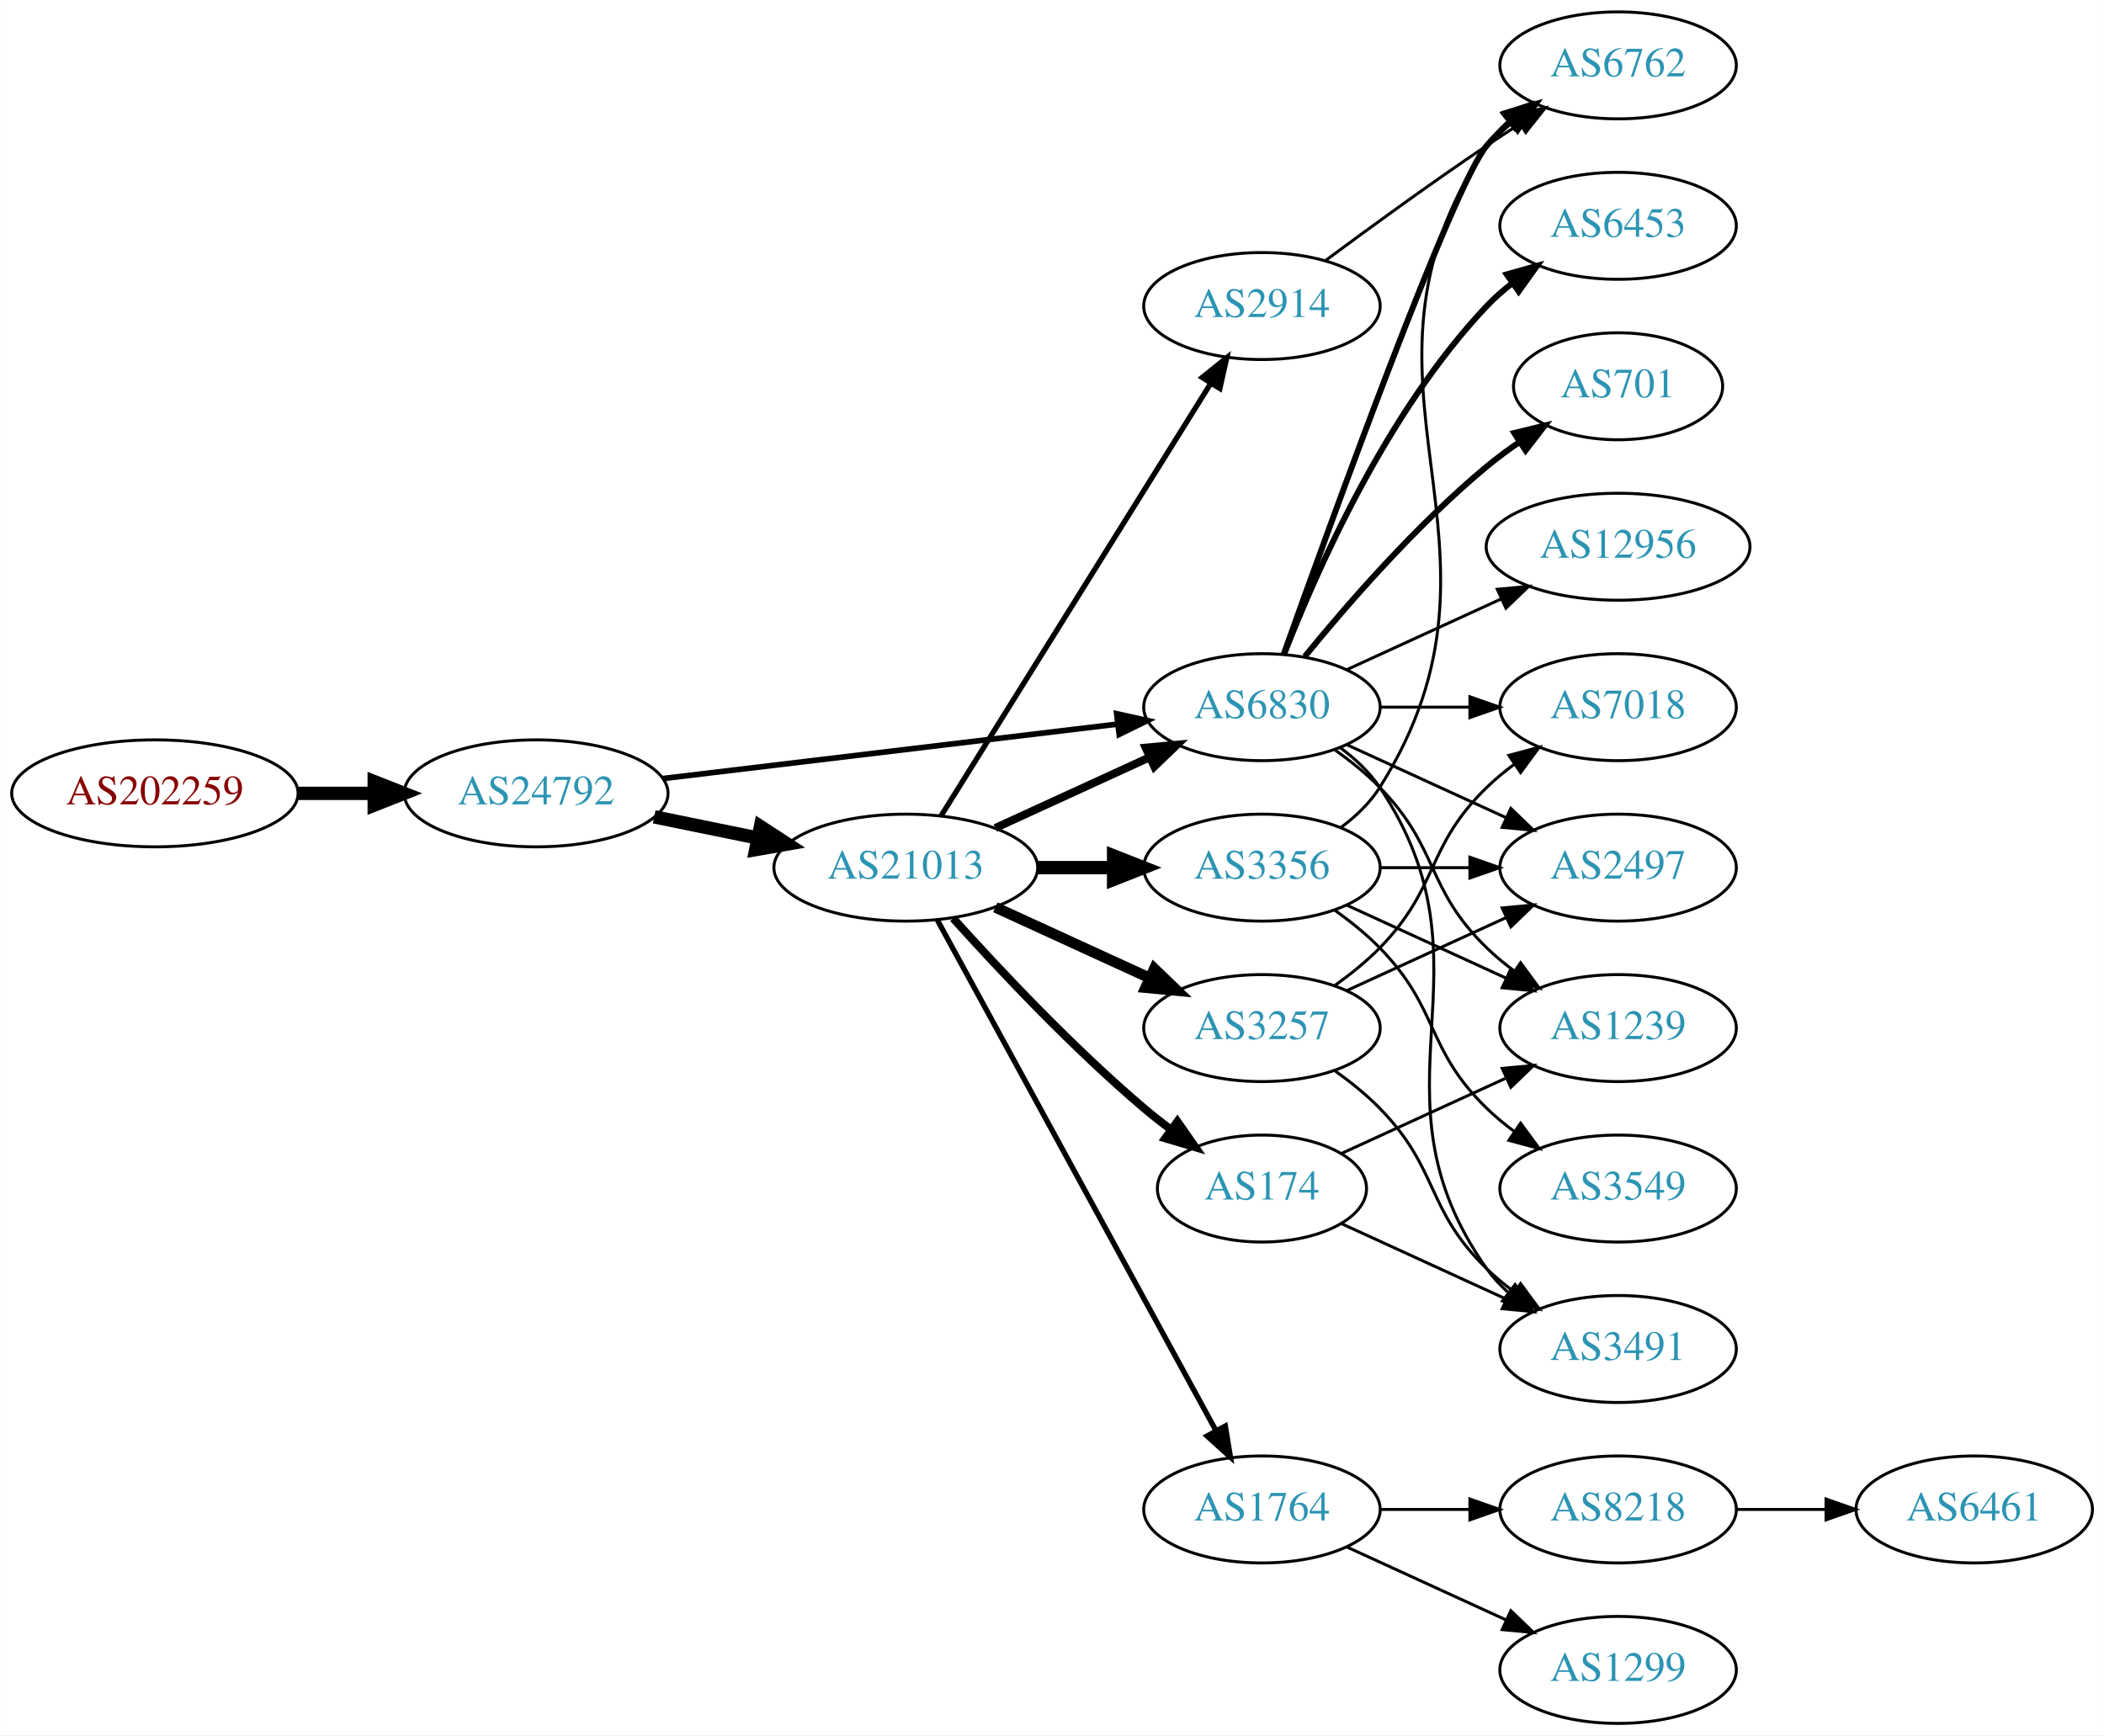
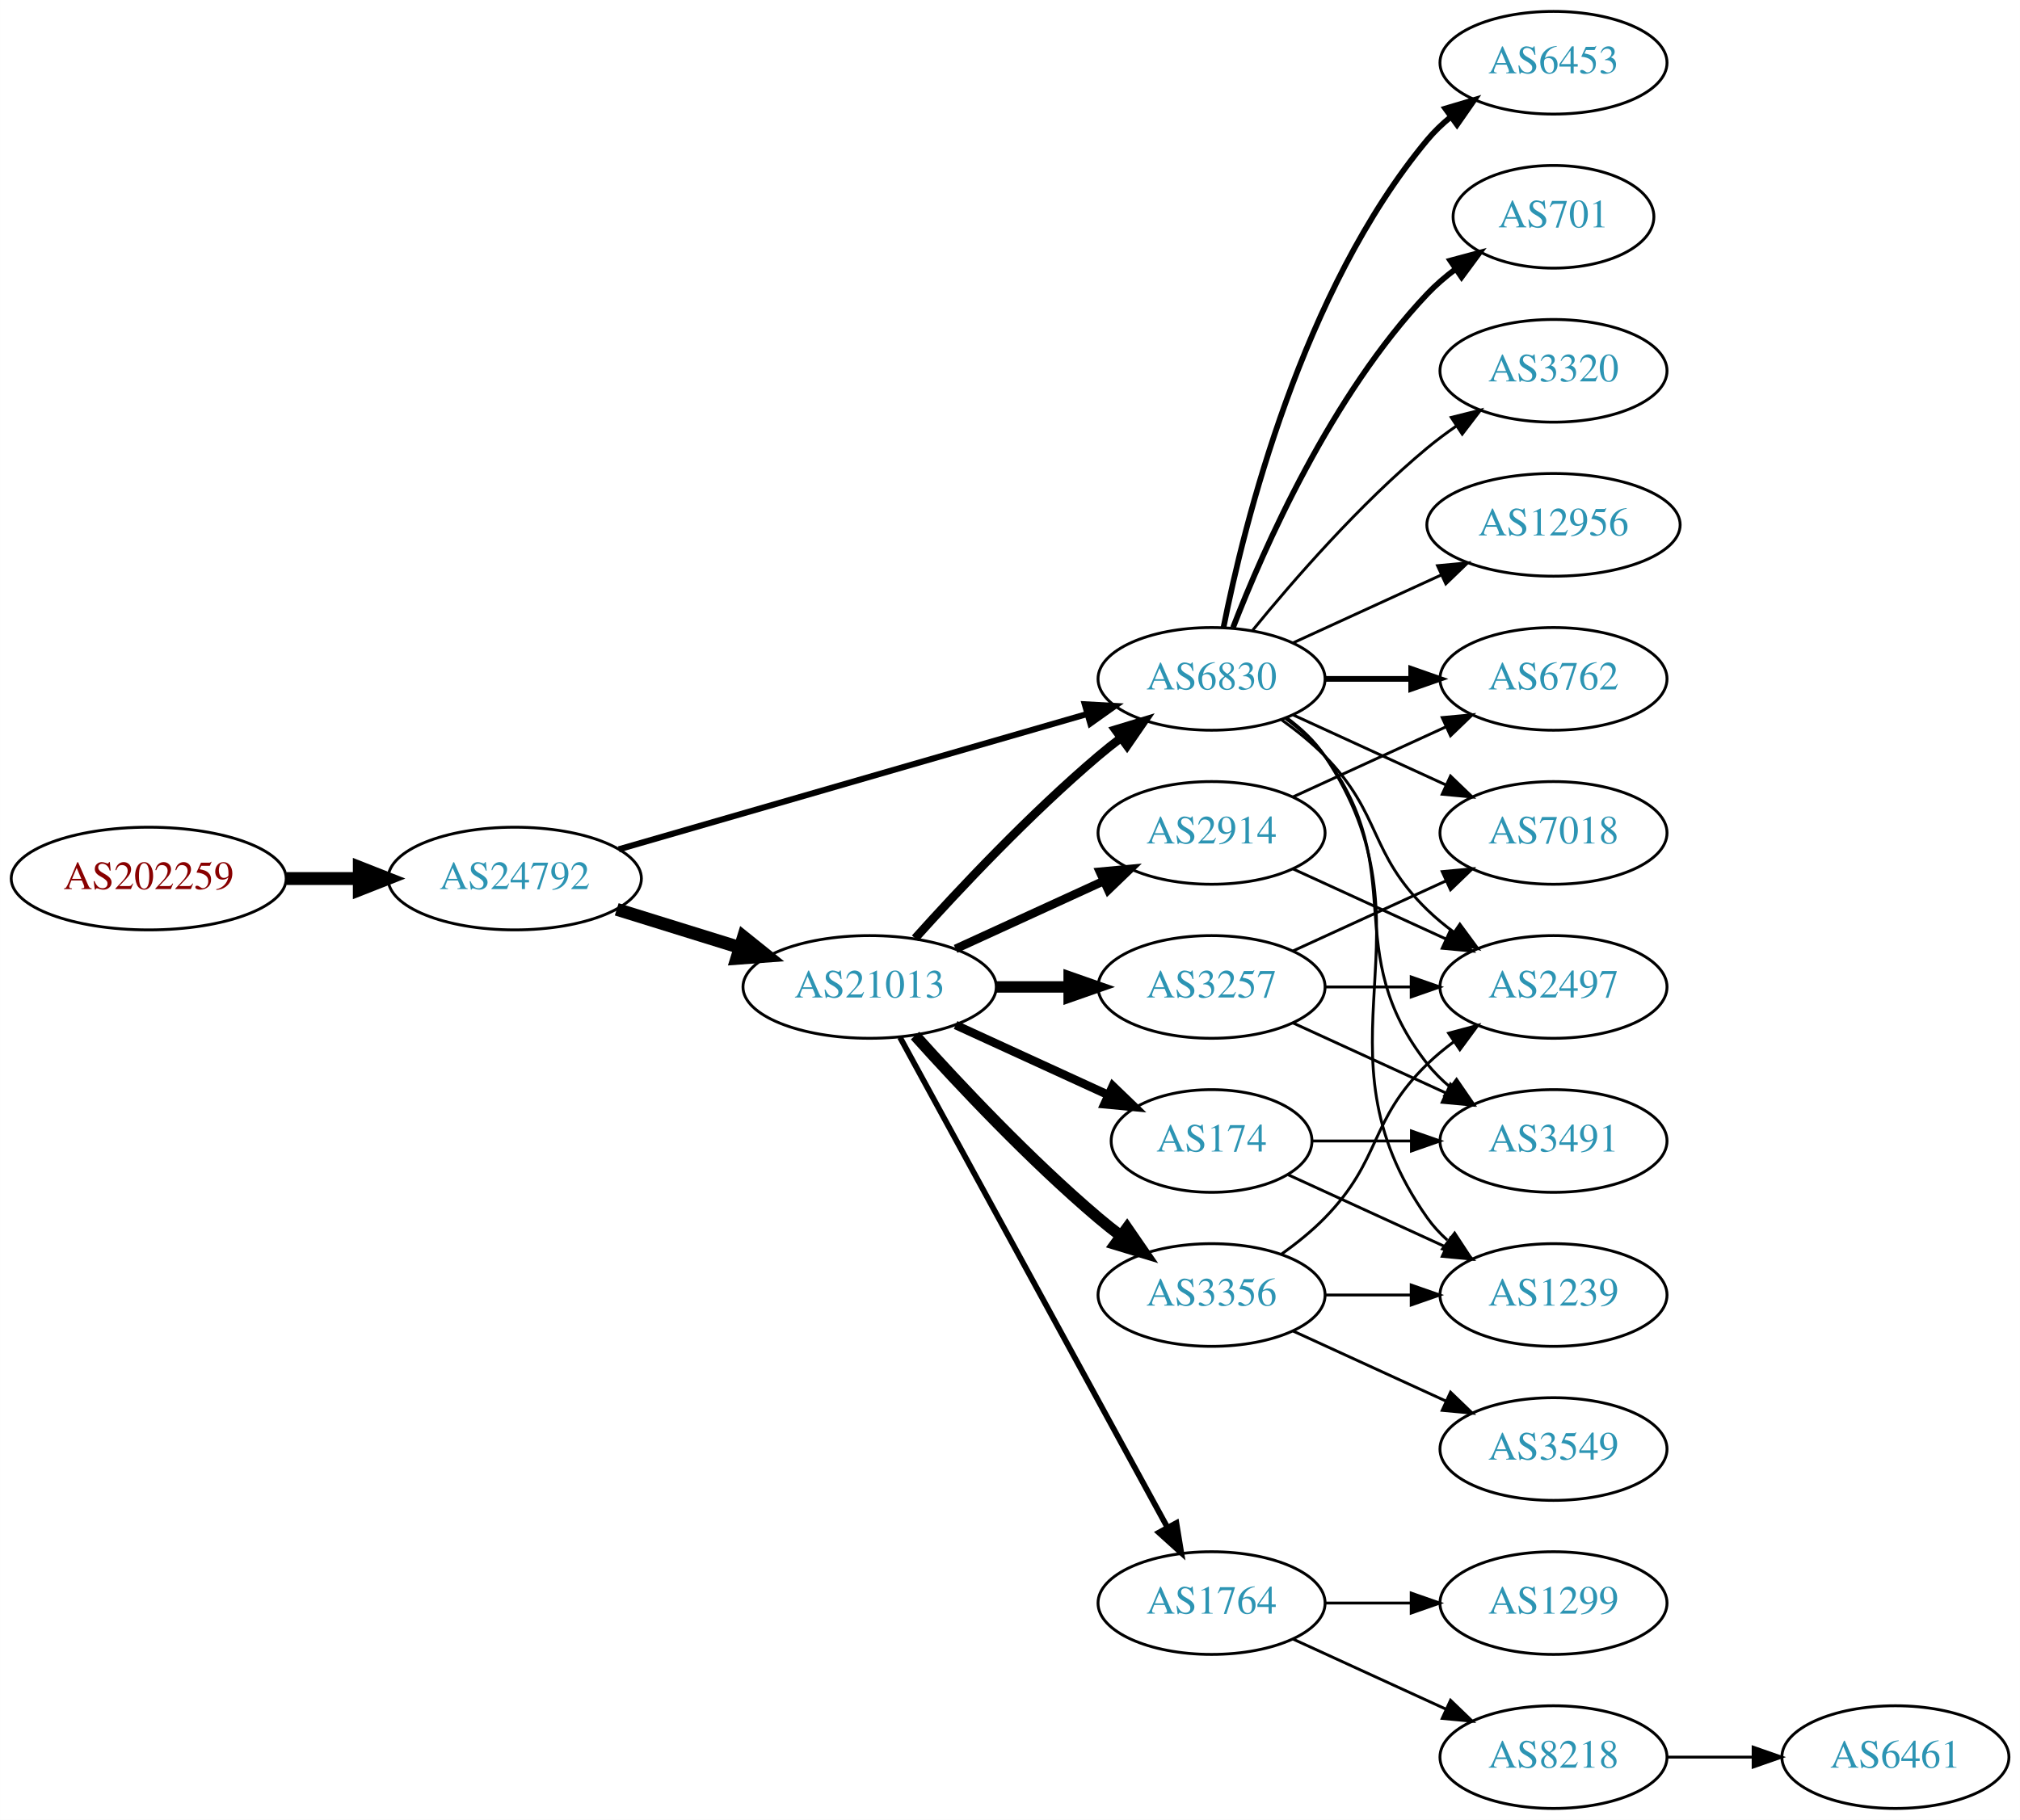
- <svg xmlns="http://www.w3.org/2000/svg" xmlns:xlink="http://www.w3.org/1999/xlink" width="708pt" height="584pt" viewBox="0.00 0.00 707.95 584.00">
-   <g id="graph0" class="graph" transform="scale(1 1) rotate(0) translate(4 580)">
-     <polygon fill="white" stroke="none" points="-4,4 -4,-580 703.954,-580 703.954,4 -4,4" />
+ <svg xmlns="http://www.w3.org/2000/svg" xmlns:xlink="http://www.w3.org/1999/xlink" width="708pt" height="638pt" viewBox="0.00 0.00 707.95 638.00">
+   <g id="graph0" class="graph" transform="scale(1 1) rotate(0) translate(4 634)">
+     <polygon fill="white" stroke="none" points="-4,4 -4,-634 703.954,-634 703.954,4 -4,4" />
    <g id="node1" class="node">
      <g id="a_node1">
        <a xlink:href="/asn/202259" xlink:title="AS202259 ~ ISP4U GmbH [AT]">
-           <ellipse fill="#ffffff" stroke="black" cx="48.096" cy="-313" rx="48.192" ry="18" />
-           <text text-anchor="middle" x="48.096" y="-309.3" font-family="Times,serif" font-size="14.00" fill="#880000">AS202259</text>
+           <ellipse fill="#ffffff" stroke="black" cx="48.096" cy="-326" rx="48.192" ry="18" />
+           <text text-anchor="middle" x="48.096" y="-322.3" font-family="Times,serif" font-size="14.00" fill="#880000">AS202259</text>
        </a>
      </g>
    </g>
    <g id="node2" class="node">
      <g id="a_node2">
        <a xlink:href="/asn/24792" xlink:title="AS24792 ~ KITZNET-AS [AT]">
-           <ellipse fill="#ffffff" stroke="black" cx="176.388" cy="-313" rx="44.393" ry="18" />
-           <text text-anchor="middle" x="176.388" y="-309.3" font-family="Times,serif" font-size="14.00" fill="#2c94b3">AS24792</text>
+           <ellipse fill="#ffffff" stroke="black" cx="176.388" cy="-326" rx="44.393" ry="18" />
+           <text text-anchor="middle" x="176.388" y="-322.3" font-family="Times,serif" font-size="14.00" fill="#2c94b3">AS24792</text>
        </a>
      </g>
    </g>
    <g id="edge1" class="edge">
-       <path fill="none" stroke="black" stroke-width="4.5" d="M96.481,-313C104.742,-313 113.386,-313 121.799,-313" />
-       <polygon fill="black" stroke="black" stroke-width="4.5" points="121.904,-316.938 131.904,-313 121.904,-309.063 121.904,-316.938" />
+       <path fill="none" stroke="black" stroke-width="4.5" d="M96.481,-326C104.742,-326 113.386,-326 121.799,-326" />
+       <polygon fill="black" stroke="black" stroke-width="4.5" points="121.904,-329.938 131.904,-326 121.904,-322.063 121.904,-329.938" />
    </g>
    <g id="node3" class="node">
      <g id="a_node3">
        <a xlink:href="/asn/21013" xlink:title="AS21013 ~ Wels, AT [AT]">
          <ellipse fill="#ffffff" stroke="black" cx="300.78" cy="-288" rx="44.393" ry="18" />
          <text text-anchor="middle" x="300.78" y="-284.3" font-family="Times,serif" font-size="14.00" fill="#2c94b3">AS21013</text>
        </a>
      </g>
    </g>
    <g id="edge2" class="edge">
-       <path fill="none" stroke="black" stroke-width="4.5" d="M216.113,-305.09C227.163,-302.833 239.348,-300.344 250.919,-297.98" />
-       <polygon fill="black" stroke="black" stroke-width="4.5" points="251.876,-301.804 260.886,-295.945 250.3,-294.088 251.876,-301.804" />
+       <path fill="none" stroke="black" stroke-width="4.5" d="M212.133,-315.212C225.57,-311.041 241.113,-306.215 255.346,-301.796" />
+       <polygon fill="black" stroke="black" stroke-width="4.5" points="256.565,-305.54 264.948,-298.815 254.23,-298.019 256.565,-305.54" />
    </g>
    <g id="node4" class="node">
      <g id="a_node4">
        <a xlink:href="/asn/6830" xlink:title="AS6830 ~ LGI-UPC [AT]">
-           <ellipse fill="#ffffff" stroke="black" cx="420.622" cy="-342" rx="39.794" ry="18" />
-           <text text-anchor="middle" x="420.622" y="-338.3" font-family="Times,serif" font-size="14.00" fill="#2c94b3">AS6830</text>
+           <ellipse fill="#ffffff" stroke="black" cx="420.622" cy="-396" rx="39.794" ry="18" />
+           <text text-anchor="middle" x="420.622" y="-392.3" font-family="Times,serif" font-size="14.00" fill="#2c94b3">AS6830</text>
        </a>
      </g>
    </g>
    <g id="edge3" class="edge">
-       <path fill="none" stroke="black" stroke-width="1.895" d="M219.029,-317.985C261.572,-323.078 327.537,-330.976 372.098,-336.31" />
-       <polygon fill="black" stroke="black" stroke-width="1.895" points="371.755,-339.794 382.1,-337.508 372.587,-332.844 371.755,-339.794" />
+       <path fill="none" stroke="black" stroke-width="2.132" d="M212.87,-336.254C256.455,-348.848 330.33,-370.197 376.964,-383.673" />
+       <polygon fill="black" stroke="black" stroke-width="2.132" points="376.188,-387.092 386.766,-386.505 378.131,-380.367 376.188,-387.092" />
    </g>
    <g id="edge9" class="edge">
-       <path fill="none" stroke="black" stroke-width="2.7" d="M330.909,-301.348C346.521,-308.502 365.918,-317.391 382.59,-325.03" />
-       <polygon fill="black" stroke="black" stroke-width="2.7" points="381.493,-328.378 392.042,-329.362 384.409,-322.014 381.493,-328.378" />
+       <path fill="none" stroke="black" stroke-width="3" d="M316.712,-305.044C332.038,-322.097 356.974,-348.65 380.976,-369 383.473,-371.117 386.133,-373.232 388.845,-375.293" />
+       <polygon fill="black" stroke="black" stroke-width="3" points="386.882,-378.194 397.021,-381.266 391.011,-372.541 386.882,-378.194" />
    </g>
    <g id="node5" class="node">
      <g id="a_node5">
-         <a xlink:href="/asn/174" xlink:title="AS174 ~ Cogent Communications [US]">
-           <ellipse fill="#ffffff" stroke="black" cx="420.622" cy="-180" rx="35.194" ry="18" />
-           <text text-anchor="middle" x="420.622" y="-176.3" font-family="Times,serif" font-size="14.00" fill="#2c94b3">AS174</text>
+         <a xlink:href="/asn/3257" xlink:title="AS3257 ~ GTT [DE]">
+           <ellipse fill="#ffffff" stroke="black" cx="420.622" cy="-288" rx="39.794" ry="18" />
+           <text text-anchor="middle" x="420.622" y="-284.3" font-family="Times,serif" font-size="14.00" fill="#2c94b3">AS3257</text>
        </a>
      </g>
    </g>
    <g id="edge4" class="edge">
-       <path fill="none" stroke="black" stroke-width="2.7" d="M316.712,-270.956C332.038,-253.903 356.974,-227.35 380.976,-207 383.828,-204.582 386.893,-202.167 390.004,-199.831" />
-       <polygon fill="black" stroke="black" stroke-width="2.7" points="392.178,-202.578 398.232,-193.884 388.077,-196.905 392.178,-202.578" />
+       <path fill="none" stroke="black" stroke-width="4" d="M344.991,-288C353.303,-288 362.066,-288 370.548,-288" />
+       <polygon fill="black" stroke="black" stroke-width="4" points="370.707,-291.5 380.707,-288 370.707,-284.5 370.707,-291.5" />
    </g>
    <g id="node6" class="node">
      <g id="a_node6">
        <a xlink:href="/asn/2914" xlink:title="AS2914 ~ NTT America, Inc. [US]">
-           <ellipse fill="#ffffff" stroke="black" cx="420.622" cy="-477" rx="39.794" ry="18" />
-           <text text-anchor="middle" x="420.622" y="-473.3" font-family="Times,serif" font-size="14.00" fill="#2c94b3">AS2914</text>
+           <ellipse fill="#ffffff" stroke="black" cx="420.622" cy="-342" rx="39.794" ry="18" />
+           <text text-anchor="middle" x="420.622" y="-338.3" font-family="Times,serif" font-size="14.00" fill="#2c94b3">AS2914</text>
        </a>
      </g>
    </g>
    <g id="edge5" class="edge">
-       <path fill="none" stroke="black" stroke-width="1.8" d="M312.655,-305.442C333.438,-338.775 378.899,-411.686 403.327,-450.866" />
-       <polygon fill="black" stroke="black" stroke-width="1.8" points="400.513,-452.966 408.773,-459.6 406.453,-449.263 400.513,-452.966" />
+       <path fill="none" stroke="black" stroke-width="3" d="M330.909,-301.348C346.521,-308.502 365.918,-317.391 382.59,-325.03" />
+       <polygon fill="black" stroke="black" stroke-width="3" points="381.493,-328.378 392.042,-329.362 384.409,-322.014 381.493,-328.378" />
    </g>
    <g id="node7" class="node">
      <g id="a_node7">
        <a xlink:href="/asn/1764" xlink:title="AS1764 ~ NEXTLAYER-AS [AT]">
          <ellipse fill="#ffffff" stroke="black" cx="420.622" cy="-72" rx="39.794" ry="18" />
          <text text-anchor="middle" x="420.622" y="-68.3" font-family="Times,serif" font-size="14.00" fill="#2c94b3">AS1764</text>
        </a>
      </g>
    </g>
    <g id="edge6" class="edge">
-       <path fill="none" stroke="black" stroke-width="1.8" d="M311.423,-270.324C332.105,-232.416 380.817,-143.127 405.197,-98.442" />
-       <polygon fill="black" stroke="black" stroke-width="1.8" points="408.294,-100.072 410.011,-89.618 402.149,-96.72 408.294,-100.072" />
+       <path fill="none" stroke="black" stroke-width="2" d="M311.423,-270.324C332.105,-232.416 380.817,-143.127 405.197,-98.442" />
+       <polygon fill="black" stroke="black" stroke-width="2" points="408.294,-100.072 410.011,-89.618 402.149,-96.72 408.294,-100.072" />
    </g>
    <g id="node8" class="node">
      <g id="a_node8">
-         <a xlink:href="/asn/3356" xlink:title="AS3356 ~ Level 3 Parent, LLC [US]">
-           <ellipse fill="#ffffff" stroke="black" cx="420.622" cy="-288" rx="39.794" ry="18" />
-           <text text-anchor="middle" x="420.622" y="-284.3" font-family="Times,serif" font-size="14.00" fill="#2c94b3">AS3356</text>
+         <a xlink:href="/asn/174" xlink:title="AS174 ~ Cogent Communications [US]">
+           <ellipse fill="#ffffff" stroke="black" cx="420.622" cy="-234" rx="35.194" ry="18" />
+           <text text-anchor="middle" x="420.622" y="-230.3" font-family="Times,serif" font-size="14.00" fill="#2c94b3">AS174</text>
        </a>
      </g>
    </g>
    <g id="edge7" class="edge">
-       <path fill="none" stroke="black" stroke-width="4.5" d="M344.991,-288C353.303,-288 362.066,-288 370.548,-288" />
-       <polygon fill="black" stroke="black" stroke-width="4.5" points="370.707,-291.938 380.707,-288 370.707,-284.063 370.707,-291.938" />
+       <path fill="none" stroke="black" stroke-width="3" d="M330.909,-274.652C347.127,-267.22 367.43,-257.917 384.519,-250.086" />
+       <polygon fill="black" stroke="black" stroke-width="3" points="386.003,-253.256 393.636,-245.908 383.087,-246.892 386.003,-253.256" />
    </g>
    <g id="node9" class="node">
      <g id="a_node9">
-         <a xlink:href="/asn/3257" xlink:title="AS3257 ~ GTT [DE]">
-           <ellipse fill="#ffffff" stroke="black" cx="420.622" cy="-234" rx="39.794" ry="18" />
-           <text text-anchor="middle" x="420.622" y="-230.3" font-family="Times,serif" font-size="14.00" fill="#2c94b3">AS3257</text>
+         <a xlink:href="/asn/3356" xlink:title="AS3356 ~ Level 3 Parent, LLC [US]">
+           <ellipse fill="#ffffff" stroke="black" cx="420.622" cy="-180" rx="39.794" ry="18" />
+           <text text-anchor="middle" x="420.622" y="-176.3" font-family="Times,serif" font-size="14.00" fill="#2c94b3">AS3356</text>
        </a>
      </g>
    </g>
    <g id="edge8" class="edge">
-       <path fill="none" stroke="black" stroke-width="3.6" d="M330.909,-274.652C346.521,-267.498 365.918,-258.609 382.59,-250.97" />
-       <polygon fill="black" stroke="black" stroke-width="3.6" points="384.409,-253.986 392.042,-246.638 381.493,-247.622 384.409,-253.986" />
+       <path fill="none" stroke="black" stroke-width="4" d="M316.712,-270.956C332.038,-253.903 356.974,-227.35 380.976,-207 383.473,-204.883 386.133,-202.768 388.845,-200.707" />
+       <polygon fill="black" stroke="black" stroke-width="4" points="391.011,-203.459 397.021,-194.734 386.882,-197.806 391.011,-203.459" />
+     </g>
+     <g id="node10" class="node">
+       <g id="a_node10">
+         <a xlink:href="/asn/6762" xlink:title="AS6762 ~ TELECOM ITALIA SPARKLE S.p.A. [IT]">
+           <ellipse fill="#ffffff" stroke="black" cx="540.465" cy="-396" rx="39.794" ry="18" />
+           <text text-anchor="middle" x="540.465" y="-392.3" font-family="Times,serif" font-size="14.00" fill="#2c94b3">AS6762</text>
+         </a>
+       </g>
+     </g>
+     <g id="edge10" class="edge">
+       <path fill="none" stroke="black" stroke-width="2" d="M460.535,-396C470.088,-396 480.438,-396 490.401,-396" />
+       <polygon fill="black" stroke="black" stroke-width="2" points="490.593,-399.5 500.593,-396 490.593,-392.5 490.593,-399.5" />
+     </g>
+     <g id="node11" class="node">
+       <g id="a_node11">
+         <a xlink:href="/asn/1239" xlink:title="AS1239 ~ Sprint [US]">
+           <ellipse fill="#ffffff" stroke="black" cx="540.465" cy="-180" rx="39.794" ry="18" />
+           <text text-anchor="middle" x="540.465" y="-176.3" font-family="Times,serif" font-size="14.00" fill="#2c94b3">AS1239</text>
+         </a>
+       </g>
+     </g>
+     <g id="edge11" class="edge">
+       <path fill="none" stroke="black" d="M446.941,-382.393C451.997,-378.649 456.809,-374.169 460.269,-369 501.293,-307.706 453.69,-267.225 496.269,-207 498.26,-204.184 500.647,-201.599 503.263,-199.24" />
+       <polygon fill="black" stroke="black" points="505.815,-201.694 511.631,-192.838 501.562,-196.135 505.815,-201.694" />
+     </g>
+     <g id="node12" class="node">
+       <g id="a_node12">
+         <a xlink:href="/asn/3491" xlink:title="AS3491 ~ PCCW Global, Inc. [US]">
+           <ellipse fill="#ffffff" stroke="black" cx="540.465" cy="-234" rx="39.794" ry="18" />
+           <text text-anchor="middle" x="540.465" y="-230.3" font-family="Times,serif" font-size="14.00" fill="#2c94b3">AS3491</text>
+         </a>
+       </g>
+     </g>
+     <g id="edge12" class="edge">
+       <path fill="none" stroke="black" d="M446.553,-382.118C451.629,-378.389 456.547,-373.984 460.269,-369 490.54,-328.458 464.97,-300.754 496.269,-261 498.594,-258.047 501.337,-255.33 504.296,-252.853" />
+       <polygon fill="black" stroke="black" points="506.489,-255.585 512.493,-246.855 502.356,-249.936 506.489,-255.585" />
    </g>
    <g id="node13" class="node">
      <g id="a_node13">
-         <a xlink:href="/asn/6762" xlink:title="AS6762 ~ TELECOM ITALIA SPARKLE S.p.A. [IT]">
-           <ellipse fill="#ffffff" stroke="black" cx="540.465" cy="-558" rx="39.794" ry="18" />
-           <text text-anchor="middle" x="540.465" y="-554.3" font-family="Times,serif" font-size="14.00" fill="#2c94b3">AS6762</text>
-         </a>
-       </g>
-     </g>
-     <g id="edge13" class="edge">
-       <path fill="none" stroke="black" stroke-width="2" d="M427.952,-359.86C443.793,-404.267 484.702,-517.103 496.269,-531 498.673,-533.889 501.47,-536.563 504.462,-539.013" />
-       <polygon fill="black" stroke="black" stroke-width="2" points="502.551,-541.95 512.705,-544.973 506.652,-536.277 502.551,-541.95" />
-     </g>
-     <g id="node14" class="node">
-       <g id="a_node14">
        <a xlink:href="/asn/7018" xlink:title="AS7018 ~ AT&amp;T Services, Inc. [US]">
          <ellipse fill="#ffffff" stroke="black" cx="540.465" cy="-342" rx="39.794" ry="18" />
          <text text-anchor="middle" x="540.465" y="-338.3" font-family="Times,serif" font-size="14.00" fill="#2c94b3">AS7018</text>
        </a>
      </g>
    </g>
+     <g id="edge13" class="edge">
+       <path fill="none" stroke="black" d="M449.251,-383.339C465.208,-376.027 485.479,-366.739 502.761,-358.819" />
+       <polygon fill="black" stroke="black" points="504.376,-361.929 512.009,-354.581 501.46,-355.565 504.376,-361.929" />
+     </g>
+     <g id="node14" class="node">
+       <g id="a_node14">
+         <a xlink:href="/asn/6453" xlink:title="AS6453 ~ TATA COMMUNICATIONS (AMERICA) INC [US]">
+           <ellipse fill="#ffffff" stroke="black" cx="540.465" cy="-612" rx="39.794" ry="18" />
+           <text text-anchor="middle" x="540.465" y="-608.3" font-family="Times,serif" font-size="14.00" fill="#2c94b3">AS6453</text>
+         </a>
+       </g>
+     </g>
    <g id="edge14" class="edge">
-       <path fill="none" stroke="black" d="M460.535,-342C470.088,-342 480.438,-342 490.401,-342" />
-       <polygon fill="black" stroke="black" points="490.593,-345.5 500.593,-342 490.593,-338.5 490.593,-345.5" />
+       <path fill="none" stroke="black" stroke-width="2" d="M424.821,-414.073C431.984,-450.141 452.259,-532.125 496.269,-585 498.673,-587.889 501.47,-590.563 504.462,-593.013" />
+       <polygon fill="black" stroke="black" stroke-width="2" points="502.551,-595.95 512.705,-598.973 506.652,-590.277 502.551,-595.95" />
    </g>
    <g id="node15" class="node">
      <g id="a_node15">
-         <a xlink:href="/asn/1239" xlink:title="AS1239 ~ Sprint [US]">
-           <ellipse fill="#ffffff" stroke="black" cx="540.465" cy="-234" rx="39.794" ry="18" />
-           <text text-anchor="middle" x="540.465" y="-230.3" font-family="Times,serif" font-size="14.00" fill="#2c94b3">AS1239</text>
+         <a xlink:href="/asn/701" xlink:title="AS701 ~ UUNET [US]">
+           <ellipse fill="#ffffff" stroke="black" cx="540.465" cy="-558" rx="35.194" ry="18" />
+           <text text-anchor="middle" x="540.465" y="-554.3" font-family="Times,serif" font-size="14.00" fill="#2c94b3">AS701</text>
        </a>
      </g>
    </g>
    <g id="edge15" class="edge">
-       <path fill="none" stroke="black" d="M445.216,-327.611C450.472,-323.852 455.804,-319.563 460.269,-315 480.441,-294.383 475.575,-281.094 496.269,-261 499.114,-258.237 502.288,-255.614 505.588,-253.166" />
-       <polygon fill="black" stroke="black" points="507.653,-255.994 513.936,-247.462 503.704,-250.214 507.653,-255.994" />
+       <path fill="none" stroke="black" stroke-width="2" d="M428.145,-413.994C438.896,-441.728 462.553,-495.429 496.269,-531 499.212,-534.105 502.585,-537.001 506.121,-539.655" />
+       <polygon fill="black" stroke="black" stroke-width="2" points="504.306,-542.654 514.54,-545.397 508.25,-536.871 504.306,-542.654" />
    </g>
    <g id="node16" class="node">
      <g id="a_node16">
        <a xlink:href="/asn/2497" xlink:title="AS2497 ~ Internet Initiative Japan Inc. [JP]">
          <ellipse fill="#ffffff" stroke="black" cx="540.465" cy="-288" rx="39.794" ry="18" />
          <text text-anchor="middle" x="540.465" y="-284.3" font-family="Times,serif" font-size="14.00" fill="#2c94b3">AS2497</text>
        </a>
      </g>
    </g>
    <g id="edge16" class="edge">
+       <path fill="none" stroke="black" d="M445.216,-381.611C450.472,-377.852 455.804,-373.563 460.269,-369 480.441,-348.383 475.575,-335.094 496.269,-315 499.114,-312.237 502.288,-309.614 505.588,-307.166" />
+       <polygon fill="black" stroke="black" points="507.653,-309.994 513.936,-301.462 503.704,-304.214 507.653,-309.994" />
+     </g>
+     <g id="node17" class="node">
+       <g id="a_node17">
+         <a xlink:href="/asn/3320" xlink:title="AS3320 ~ DTAG [DE]">
+           <ellipse fill="#ffffff" stroke="black" cx="540.465" cy="-504" rx="39.794" ry="18" />
+           <text text-anchor="middle" x="540.465" y="-500.3" font-family="Times,serif" font-size="14.00" fill="#2c94b3">AS3320</text>
+         </a>
+       </g>
+     </g>
+     <g id="edge17" class="edge">
+       <path fill="none" stroke="black" d="M435.041,-413.065C449.156,-430.375 472.571,-457.345 496.269,-477 499.485,-479.668 502.986,-482.27 506.556,-484.741" />
+       <polygon fill="black" stroke="black" points="504.634,-487.666 514.912,-490.236 508.48,-481.817 504.634,-487.666" />
+     </g>
+     <g id="node18" class="node">
+       <g id="a_node18">
+         <a xlink:href="/asn/12956" xlink:title="AS12956 ~ TELXIUS [ES]">
+           <ellipse fill="#ffffff" stroke="black" cx="540.465" cy="-450" rx="44.393" ry="18" />
+           <text text-anchor="middle" x="540.465" y="-446.3" font-family="Times,serif" font-size="14.00" fill="#2c94b3">AS12956</text>
+         </a>
+       </g>
+     </g>
+     <g id="edge18" class="edge">
+       <path fill="none" stroke="black" d="M449.251,-408.661C464.749,-415.762 484.316,-424.728 501.262,-432.494" />
+       <polygon fill="black" stroke="black" points="499.816,-435.681 510.365,-436.665 502.732,-429.317 499.816,-435.681" />
+     </g>
+     <g id="edge23" class="edge">
+       <path fill="none" stroke="black" d="M449.251,-275.339C465.208,-268.027 485.479,-258.739 502.761,-250.819" />
+       <polygon fill="black" stroke="black" points="504.376,-253.929 512.009,-246.581 501.46,-247.565 504.376,-253.929" />
+     </g>
+     <g id="edge21" class="edge">
+       <path fill="none" stroke="black" d="M449.251,-300.661C465.208,-307.973 485.479,-317.261 502.761,-325.181" />
+       <polygon fill="black" stroke="black" points="501.46,-328.435 512.009,-329.419 504.376,-322.071 501.46,-328.435" />
+     </g>
+     <g id="edge22" class="edge">
+       <path fill="none" stroke="black" d="M460.535,-288C470.088,-288 480.438,-288 490.401,-288" />
+       <polygon fill="black" stroke="black" points="490.593,-291.5 500.593,-288 490.593,-284.5 490.593,-291.5" />
+     </g>
+     <g id="edge26" class="edge">
+       <path fill="none" stroke="black" d="M449.251,-354.661C465.208,-361.973 485.479,-371.261 502.761,-379.181" />
+       <polygon fill="black" stroke="black" points="501.46,-382.435 512.009,-383.419 504.376,-376.071 501.46,-382.435" />
+     </g>
+     <g id="edge25" class="edge">
      <path fill="none" stroke="black" d="M449.251,-329.339C465.208,-322.027 485.479,-312.739 502.761,-304.819" />
      <polygon fill="black" stroke="black" points="504.376,-307.929 512.009,-300.581 501.46,-301.565 504.376,-307.929" />
    </g>
-     <g id="node17" class="node">
-       <g id="a_node17">
-         <a xlink:href="/asn/6453" xlink:title="AS6453 ~ TATA COMMUNICATIONS (AMERICA) INC [US]">
-           <ellipse fill="#ffffff" stroke="black" cx="540.465" cy="-504" rx="39.794" ry="18" />
-           <text text-anchor="middle" x="540.465" y="-500.3" font-family="Times,serif" font-size="14.00" fill="#2c94b3">AS6453</text>
-         </a>
-       </g>
-     </g>
-     <g id="edge17" class="edge">
-       <path fill="none" stroke="black" stroke-width="2" d="M428.145,-359.994C438.896,-387.728 462.553,-441.429 496.269,-477 498.854,-479.728 501.772,-482.294 504.84,-484.677" />
-       <polygon fill="black" stroke="black" stroke-width="2" points="502.994,-487.658 513.189,-490.543 507.019,-481.93 502.994,-487.658" />
-     </g>
-     <g id="node18" class="node">
-       <g id="a_node18">
-         <a xlink:href="/asn/701" xlink:title="AS701 ~ UUNET [US]">
-           <ellipse fill="#ffffff" stroke="black" cx="540.465" cy="-450" rx="35.194" ry="18" />
-           <text text-anchor="middle" x="540.465" y="-446.3" font-family="Times,serif" font-size="14.00" fill="#2c94b3">AS701</text>
-         </a>
-       </g>
-     </g>
-     <g id="edge18" class="edge">
-       <path fill="none" stroke="black" stroke-width="2" d="M435.041,-359.065C449.156,-376.375 472.571,-403.345 496.269,-423 499.732,-425.872 503.524,-428.669 507.379,-431.308" />
-       <polygon fill="black" stroke="black" stroke-width="2" points="505.521,-434.275 515.812,-436.797 509.34,-428.408 505.521,-434.275" />
-     </g>
    <g id="node19" class="node">
      <g id="a_node19">
-         <a xlink:href="/asn/3491" xlink:title="AS3491 ~ PCCW Global, Inc. [US]">
-           <ellipse fill="#ffffff" stroke="black" cx="540.465" cy="-126" rx="39.794" ry="18" />
-           <text text-anchor="middle" x="540.465" y="-122.3" font-family="Times,serif" font-size="14.00" fill="#2c94b3">AS3491</text>
+         <a xlink:href="/asn/1299" xlink:title="AS1299 ~ Telia Carrier [EU]">
+           <ellipse fill="#ffffff" stroke="black" cx="540.465" cy="-72" rx="39.794" ry="18" />
+           <text text-anchor="middle" x="540.465" y="-68.3" font-family="Times,serif" font-size="14.00" fill="#2c94b3">AS1299</text>
        </a>
      </g>
    </g>
    <g id="edge19" class="edge">
-       <path fill="none" stroke="black" d="M446.941,-328.393C451.997,-324.649 456.809,-320.169 460.269,-315 501.293,-253.706 453.69,-213.225 496.269,-153 498.26,-150.184 500.647,-147.599 503.263,-145.24" />
-       <polygon fill="black" stroke="black" points="505.815,-147.694 511.631,-138.838 501.562,-142.135 505.815,-147.694" />
+       <path fill="none" stroke="black" d="M460.535,-72C470.088,-72 480.438,-72 490.401,-72" />
+       <polygon fill="black" stroke="black" points="490.593,-75.5 500.593,-72 490.593,-68.5 490.593,-75.5" />
    </g>
    <g id="node20" class="node">
      <g id="a_node20">
-         <a xlink:href="/asn/12956" xlink:title="AS12956 ~ TELXIUS [ES]">
-           <ellipse fill="#ffffff" stroke="black" cx="540.465" cy="-396" rx="44.393" ry="18" />
-           <text text-anchor="middle" x="540.465" y="-392.3" font-family="Times,serif" font-size="14.00" fill="#2c94b3">AS12956</text>
+         <a xlink:href="/asn/8218" xlink:title="AS8218 ~ legacy Neotelecoms [FR]">
+           <ellipse fill="#ffffff" stroke="black" cx="540.465" cy="-18" rx="39.794" ry="18" />
+           <text text-anchor="middle" x="540.465" y="-14.3" font-family="Times,serif" font-size="14.00" fill="#2c94b3">AS8218</text>
        </a>
      </g>
    </g>
    <g id="edge20" class="edge">
-       <path fill="none" stroke="black" d="M449.251,-354.661C464.749,-361.762 484.316,-370.728 501.262,-378.494" />
-       <polygon fill="black" stroke="black" points="499.816,-381.681 510.365,-382.665 502.732,-375.317 499.816,-381.681" />
-     </g>
-     <g id="edge22" class="edge">
-       <path fill="none" stroke="black" d="M447.483,-191.851C463.604,-199.238 484.606,-208.862 502.472,-217.048" />
-       <polygon fill="black" stroke="black" points="501.474,-220.441 512.023,-221.425 504.39,-214.077 501.474,-220.441" />
-     </g>
-     <g id="edge23" class="edge">
-       <path fill="none" stroke="black" d="M447.483,-168.149C463.604,-160.762 484.606,-151.138 502.472,-142.952" />
-       <polygon fill="black" stroke="black" points="504.39,-145.923 512.023,-138.575 501.474,-139.559 504.39,-145.923" />
-     </g>
-     <g id="edge21" class="edge">
-       <path fill="none" stroke="black" d="M441.953,-492.277C456.815,-503.304 477.559,-518.407 496.269,-531 499.818,-533.389 503.568,-535.839 507.317,-538.242" />
-       <polygon fill="black" stroke="black" points="505.643,-541.325 515.965,-543.712 509.385,-535.409 505.643,-541.325" />
-     </g>
-     <g id="node10" class="node">
-       <g id="a_node10">
-         <a xlink:href="/asn/8218" xlink:title="AS8218 ~ legacy Neotelecoms [FR]">
-           <ellipse fill="#ffffff" stroke="black" cx="540.465" cy="-72" rx="39.794" ry="18" />
-           <text text-anchor="middle" x="540.465" y="-68.3" font-family="Times,serif" font-size="14.00" fill="#2c94b3">AS8218</text>
-         </a>
-       </g>
-     </g>
-     <g id="edge10" class="edge">
-       <path fill="none" stroke="black" d="M460.535,-72C470.088,-72 480.438,-72 490.401,-72" />
-       <polygon fill="black" stroke="black" points="490.593,-75.5 500.593,-72 490.593,-68.5 490.593,-75.5" />
-     </g>
-     <g id="node11" class="node">
-       <g id="a_node11">
-         <a xlink:href="/asn/1299" xlink:title="AS1299 ~ Telia Carrier [EU]">
-           <ellipse fill="#ffffff" stroke="black" cx="540.465" cy="-18" rx="39.794" ry="18" />
-           <text text-anchor="middle" x="540.465" y="-14.3" font-family="Times,serif" font-size="14.00" fill="#2c94b3">AS1299</text>
-         </a>
-       </g>
-     </g>
-     <g id="edge11" class="edge">
      <path fill="none" stroke="black" d="M449.251,-59.339C465.208,-52.027 485.479,-42.739 502.761,-34.819" />
      <polygon fill="black" stroke="black" points="504.376,-37.929 512.009,-30.581 501.46,-31.565 504.376,-37.929" />
    </g>
-     <g id="edge26" class="edge">
-       <path fill="none" stroke="black" d="M447.148,-301.472C452.193,-305.223 456.948,-309.74 460.269,-315 512.219,-397.3 442.23,-450.056 496.269,-531 498.184,-533.869 500.518,-536.49 503.099,-538.872" />
-       <polygon fill="black" stroke="black" points="501.362,-541.954 511.41,-545.313 505.65,-536.421 501.362,-541.954" />
-     </g>
    <g id="edge27" class="edge">
-       <path fill="none" stroke="black" d="M449.251,-275.339C465.208,-268.027 485.479,-258.739 502.761,-250.819" />
-       <polygon fill="black" stroke="black" points="504.376,-253.929 512.009,-246.581 501.46,-247.565 504.376,-253.929" />
-     </g>
-     <g id="edge25" class="edge">
-       <path fill="none" stroke="black" d="M460.535,-288C470.088,-288 480.438,-288 490.401,-288" />
-       <polygon fill="black" stroke="black" points="490.593,-291.5 500.593,-288 490.593,-284.5 490.593,-291.5" />
+       <path fill="none" stroke="black" d="M447.483,-222.149C463.604,-214.762 484.606,-205.138 502.472,-196.952" />
+       <polygon fill="black" stroke="black" points="504.39,-199.923 512.023,-192.575 501.474,-193.559 504.39,-199.923" />
+     </g>
+     <g id="edge28" class="edge">
+       <path fill="none" stroke="black" d="M456.024,-234C466.848,-234 479.016,-234 490.642,-234" />
+       <polygon fill="black" stroke="black" points="490.673,-237.5 500.673,-234 490.673,-230.5 490.673,-237.5" />
+     </g>
+     <g id="edge30" class="edge">
+       <path fill="none" stroke="black" d="M460.535,-180C470.088,-180 480.438,-180 490.401,-180" />
+       <polygon fill="black" stroke="black" points="490.593,-183.5 500.593,-180 490.593,-176.5 490.593,-183.5" />
+     </g>
+     <g id="edge31" class="edge">
+       <path fill="none" stroke="black" d="M445.216,-194.389C450.472,-198.148 455.804,-202.437 460.269,-207 480.441,-227.617 475.575,-240.906 496.269,-261 499.114,-263.763 502.288,-266.386 505.588,-268.834" />
+       <polygon fill="black" stroke="black" points="503.704,-271.786 513.936,-274.538 507.653,-266.006 503.704,-271.786" />
+     </g>
+     <g id="node22" class="node">
+       <g id="a_node22">
+         <a xlink:href="/asn/3549" xlink:title="AS3549 ~ Level 3 Parent, LLC [US]">
+           <ellipse fill="#ffffff" stroke="black" cx="540.465" cy="-126" rx="39.794" ry="18" />
+           <text text-anchor="middle" x="540.465" y="-122.3" font-family="Times,serif" font-size="14.00" fill="#2c94b3">AS3549</text>
+         </a>
+       </g>
+     </g>
+     <g id="edge29" class="edge">
+       <path fill="none" stroke="black" d="M449.251,-167.339C465.208,-160.027 485.479,-150.739 502.761,-142.819" />
+       <polygon fill="black" stroke="black" points="504.376,-145.929 512.009,-138.581 501.46,-139.565 504.376,-145.929" />
    </g>
    <g id="node21" class="node">
      <g id="a_node21">
-         <a xlink:href="/asn/3549" xlink:title="AS3549 ~ Level 3 Parent, LLC [US]">
-           <ellipse fill="#ffffff" stroke="black" cx="540.465" cy="-180" rx="39.794" ry="18" />
-           <text text-anchor="middle" x="540.465" y="-176.3" font-family="Times,serif" font-size="14.00" fill="#2c94b3">AS3549</text>
+         <a xlink:href="/asn/6461" xlink:title="AS6461 ~ Zayo Bandwidth [US]">
+           <ellipse fill="#ffffff" stroke="black" cx="660.307" cy="-18" rx="39.794" ry="18" />
+           <text text-anchor="middle" x="660.307" y="-14.3" font-family="Times,serif" font-size="14.00" fill="#2c94b3">AS6461</text>
        </a>
      </g>
    </g>
    <g id="edge24" class="edge">
-       <path fill="none" stroke="black" d="M445.216,-273.611C450.472,-269.852 455.804,-265.563 460.269,-261 480.441,-240.383 475.575,-227.094 496.269,-207 499.114,-204.237 502.288,-201.614 505.588,-199.166" />
-       <polygon fill="black" stroke="black" points="507.653,-201.994 513.936,-193.462 503.704,-196.214 507.653,-201.994" />
-     </g>
-     <g id="edge30" class="edge">
-       <path fill="none" stroke="black" d="M445.216,-248.389C450.472,-252.148 455.804,-256.437 460.269,-261 480.441,-281.617 475.575,-294.906 496.269,-315 499.114,-317.763 502.288,-320.386 505.588,-322.834" />
-       <polygon fill="black" stroke="black" points="503.704,-325.786 513.936,-328.538 507.653,-320.006 503.704,-325.786" />
-     </g>
-     <g id="edge29" class="edge">
-       <path fill="none" stroke="black" d="M449.251,-246.661C465.208,-253.973 485.479,-263.261 502.761,-271.181" />
-       <polygon fill="black" stroke="black" points="501.46,-274.435 512.009,-275.419 504.376,-268.071 501.46,-274.435" />
-     </g>
-     <g id="edge28" class="edge">
-       <path fill="none" stroke="black" d="M445.216,-219.611C450.472,-215.852 455.804,-211.563 460.269,-207 480.441,-186.383 475.575,-173.094 496.269,-153 499.114,-150.237 502.288,-147.614 505.588,-145.166" />
-       <polygon fill="black" stroke="black" points="507.653,-147.994 513.936,-139.462 503.704,-142.214 507.653,-147.994" />
-     </g>
-     <g id="node12" class="node">
-       <g id="a_node12">
-         <a xlink:href="/asn/6461" xlink:title="AS6461 ~ Zayo Bandwidth [US]">
-           <ellipse fill="#ffffff" stroke="black" cx="660.307" cy="-72" rx="39.794" ry="18" />
-           <text text-anchor="middle" x="660.307" y="-68.3" font-family="Times,serif" font-size="14.00" fill="#2c94b3">AS6461</text>
-         </a>
-       </g>
-     </g>
-     <g id="edge12" class="edge">
-       <path fill="none" stroke="black" d="M580.377,-72C589.931,-72 600.28,-72 610.243,-72" />
-       <polygon fill="black" stroke="black" points="610.436,-75.5 620.436,-72 610.436,-68.5 610.436,-75.5" />
+       <path fill="none" stroke="black" d="M580.377,-18C589.931,-18 600.28,-18 610.243,-18" />
+       <polygon fill="black" stroke="black" points="610.436,-21.5 620.436,-18 610.436,-14.5 610.436,-21.5" />
    </g>
  </g>
</svg>
